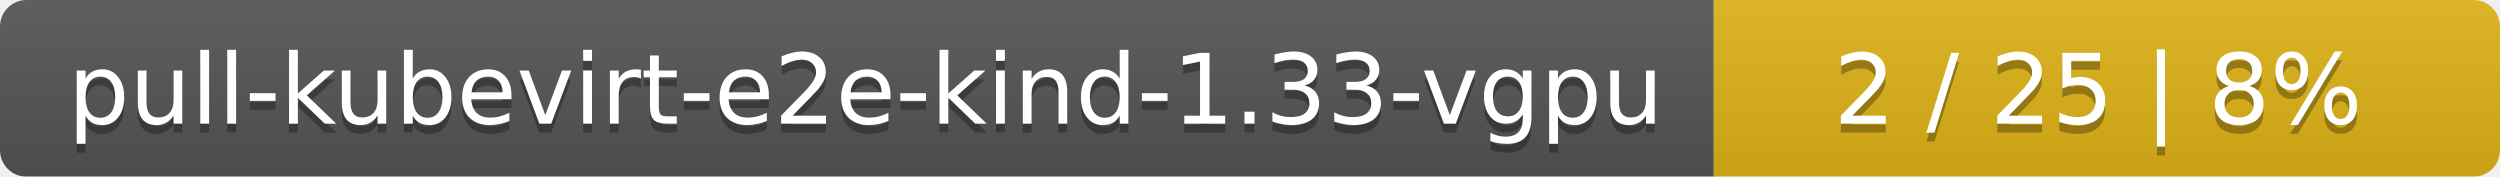
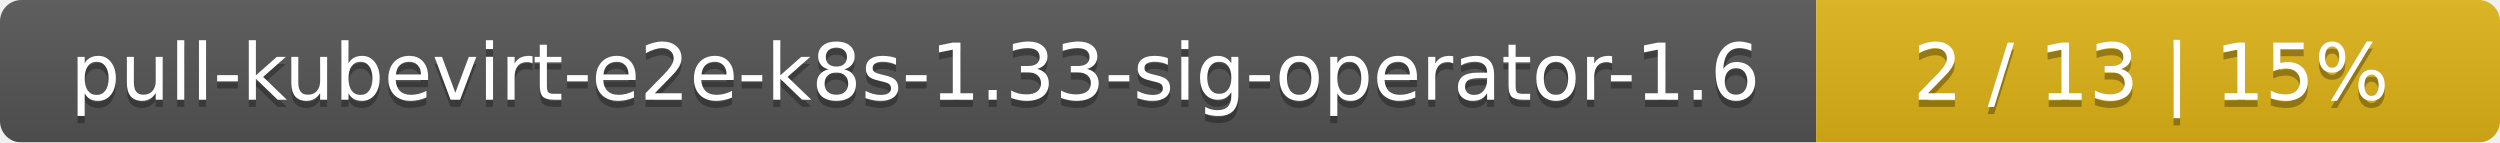
- <svg xmlns="http://www.w3.org/2000/svg" width="283" height="20">
+ <svg xmlns="http://www.w3.org/2000/svg" width="351" height="20">
  <linearGradient id="smooth" x2="0" y2="100%">
    <stop offset="0" stop-color="#bbb" stop-opacity=".1" />
    <stop offset="1" stop-opacity=".1" />
  </linearGradient>
  <mask id="round">
-     <rect width="283" height="20" rx="3" fill="#fff" />
+     <rect width="351" height="20" rx="3" fill="#fff" />
  </mask>
  <g mask="url(#round)">
-     <rect width="194" height="20" fill="#555" />
-     <rect x="194" width="89" height="20" fill="#dfb317" />
-     <rect width="283" height="20" fill="url(#smooth)" />
+     <rect width="255" height="20" fill="#555" />
+     <rect x="255" width="96" height="20" fill="#dfb317" />
+     <rect width="351" height="20" fill="url(#smooth)" />
  </g>
  <g fill="#fff" text-anchor="middle" font-family="DejaVu Sans,Verdana,Geneva,sans-serif" font-size="11">
-     <text x="98" y="15" fill="#010101" fill-opacity=".3">pull-kubevirt-e2e-kind-1.33-vgpu</text>
-     <text x="98" y="14">pull-kubevirt-e2e-kind-1.33-vgpu</text>
-     <text x="237.5" y="15" fill="#010101" fill-opacity=".3">2 / 25    |    8%</text>
-     <text x="237.5" y="14">2 / 25    |    8%</text>
+     <text x="128.5" y="15" fill="#010101" fill-opacity=".3">pull-kubevirt-e2e-k8s-1.33-sig-operator-1.6</text>
+     <text x="128.5" y="14">pull-kubevirt-e2e-k8s-1.33-sig-operator-1.6</text>
+     <text x="302" y="15" fill="#010101" fill-opacity=".3">2 / 13    |    15%</text>
+     <text x="302" y="14">2 / 13    |    15%</text>
  </g>
</svg>
